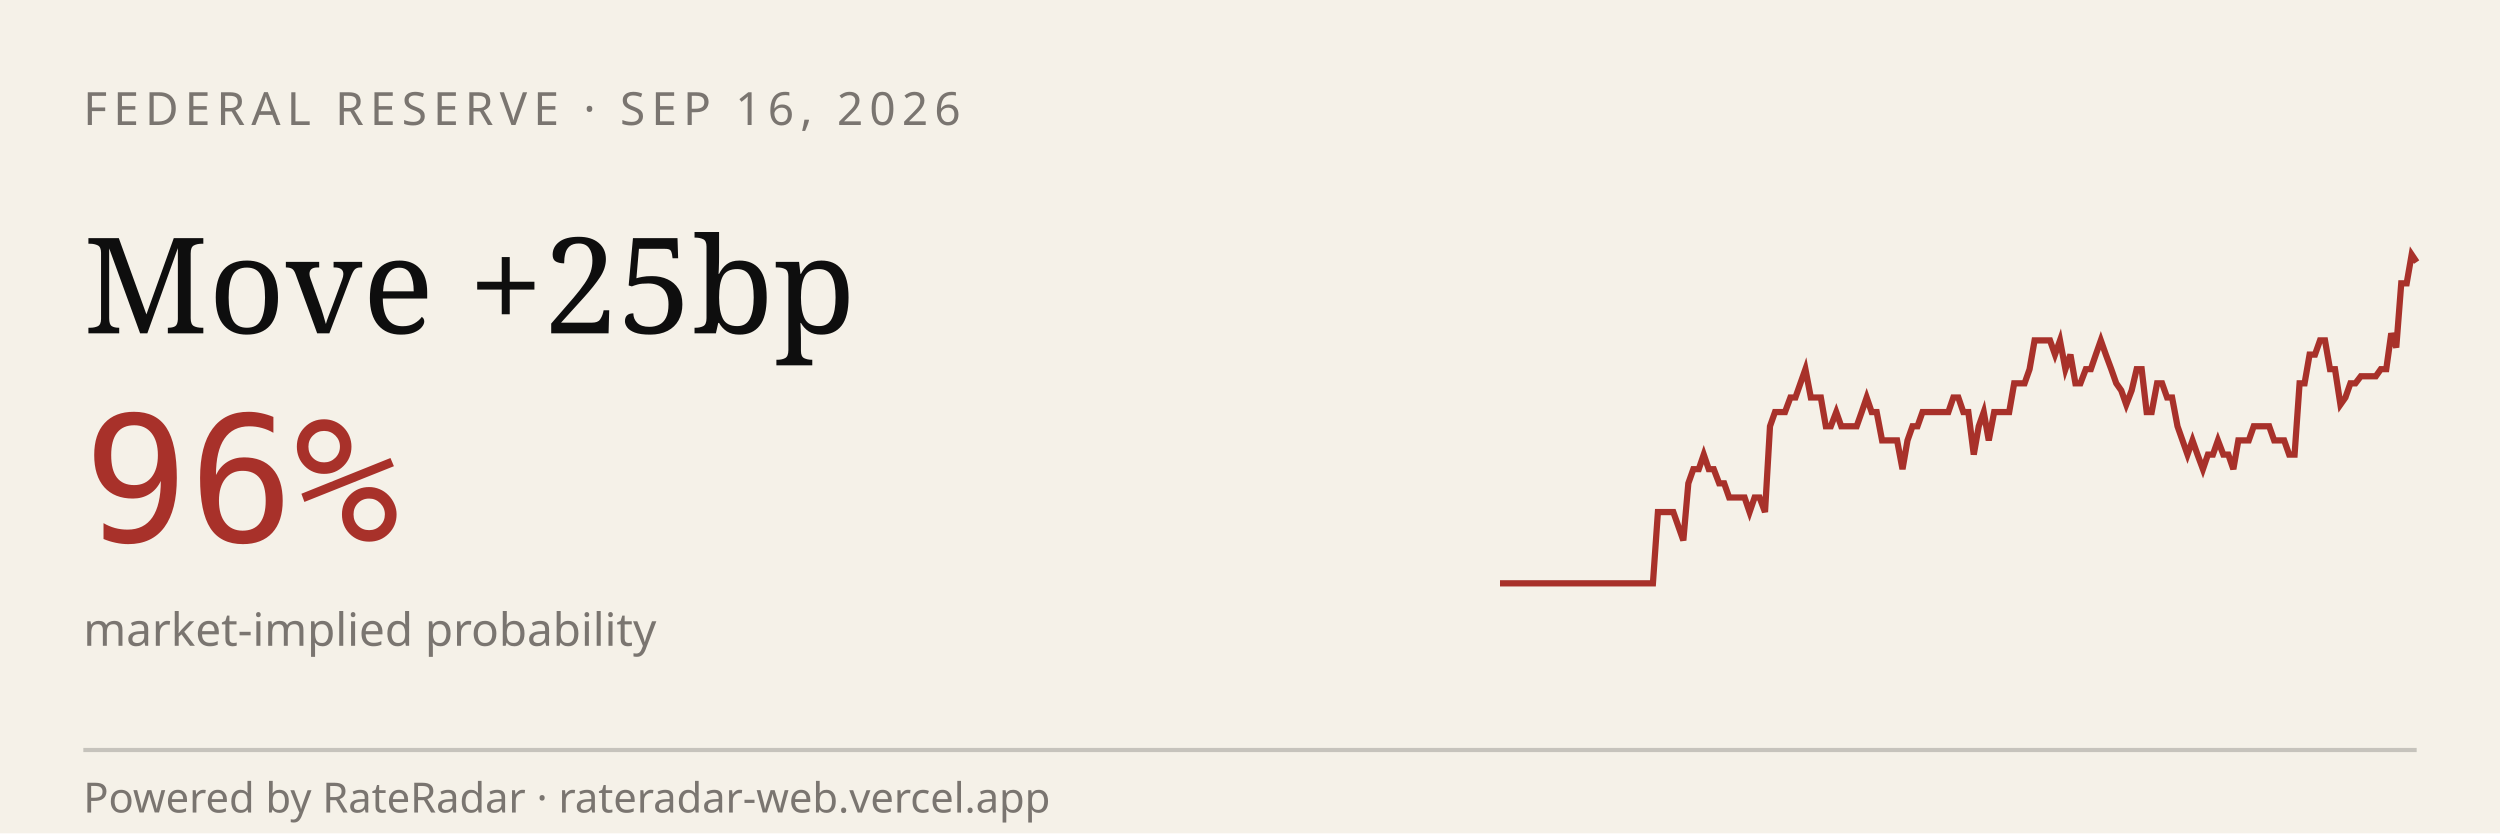
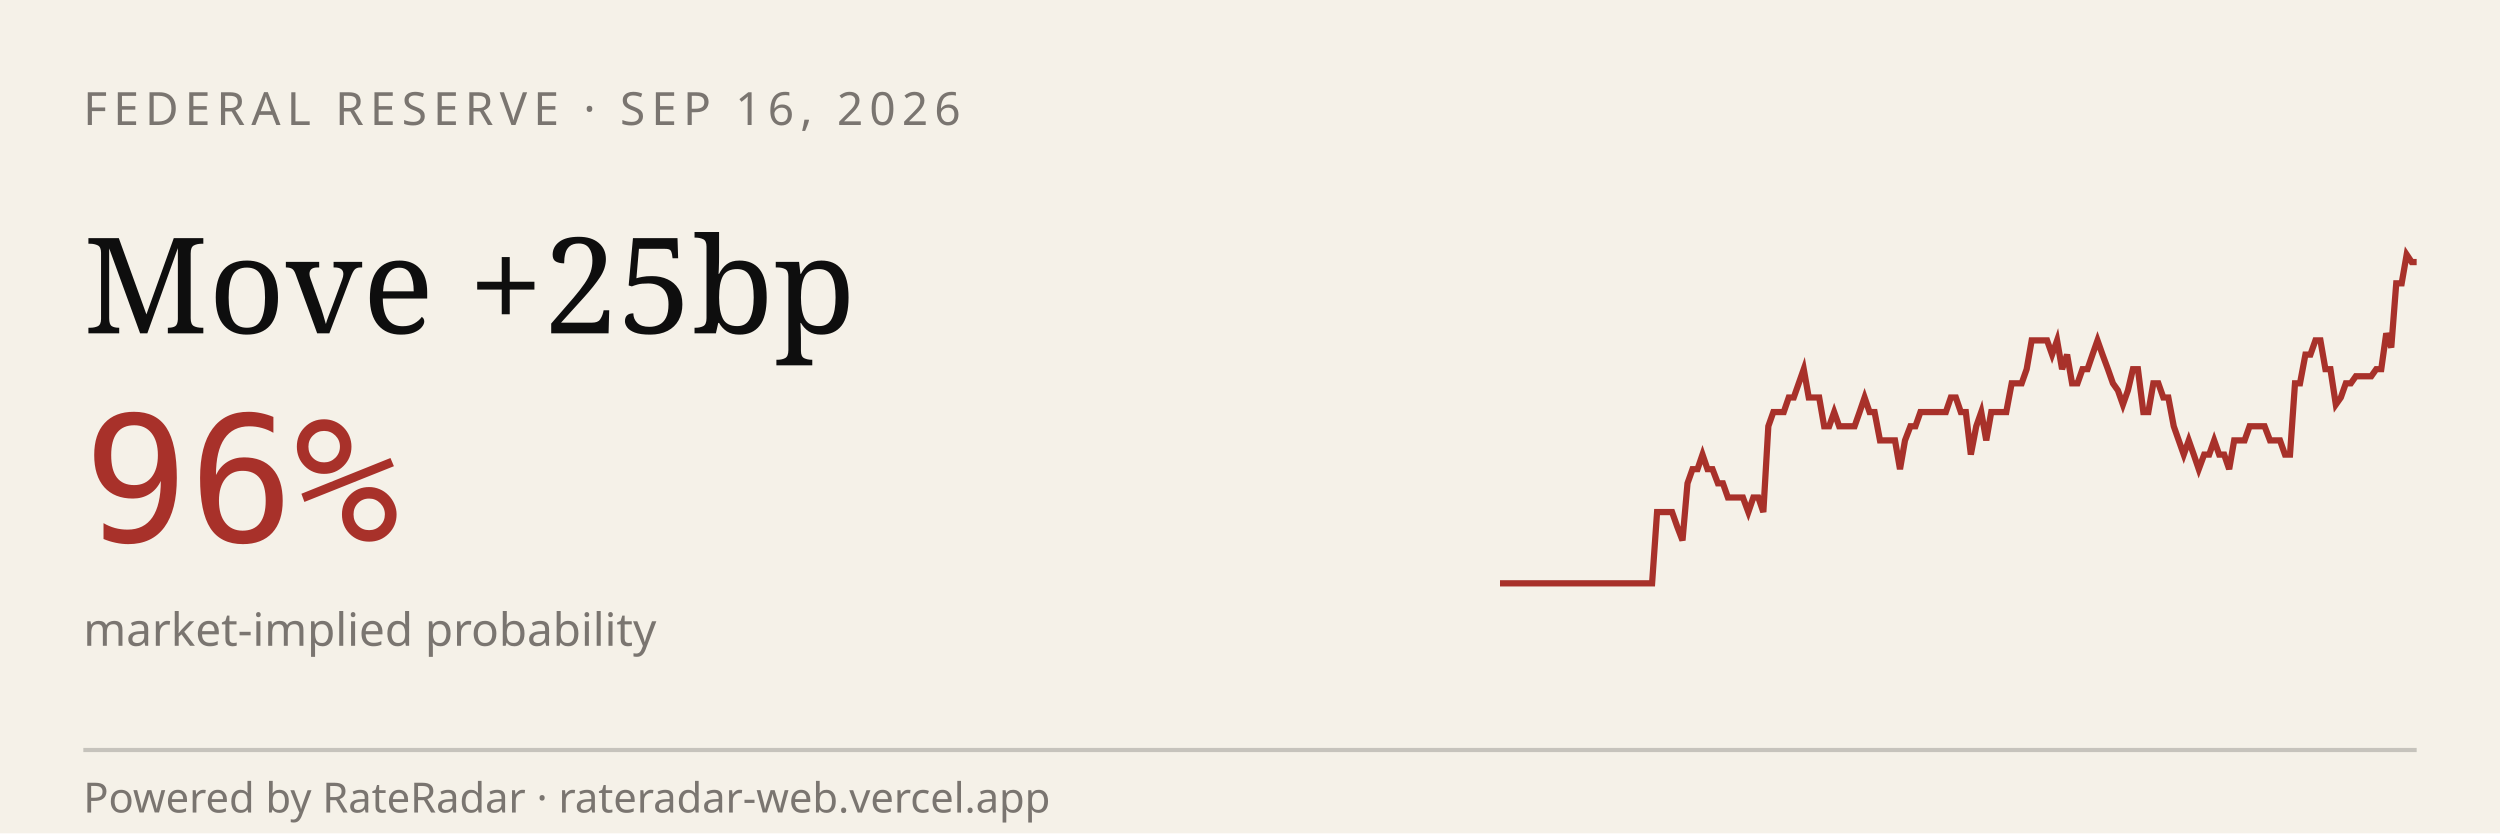
<svg xmlns="http://www.w3.org/2000/svg" viewBox="0 0 600 200" width="600" height="200" role="img" aria-label="RateRadar live odds for FED 2026-09-16">
  <rect width="600" height="200" fill="#F5F1E8" />
  <text x="20" y="30" font-family="sans-serif" font-size="11" letter-spacing="1.5" fill="#7A7570">FEDERAL RESERVE · SEP 16, 2026</text>
  <text x="20" y="80" font-family="Georgia, serif" font-size="32" fill="#0E0E0E">Move +25bp</text>
  <text x="20" y="130" font-family="monospace" font-size="42" fill="#A8312A">96%</text>
  <text x="20" y="155" font-family="sans-serif" font-size="11" fill="#7A7570">market-implied probability</text>
-   <path d="M 360.0,140.0 L 361.2,140.0 L 362.4,140.0 L 363.7,140.0 L 364.9,140.0 L 366.1,140.0 L 367.3,140.0 L 368.6,140.0 L 369.8,140.0 L 371.0,140.0 L 372.2,140.0 L 373.4,140.0 L 374.7,140.0 L 375.9,140.0 L 377.1,140.0 L 378.3,140.0 L 379.6,140.0 L 380.8,140.0 L 382.0,140.0 L 383.2,140.0 L 384.4,140.0 L 385.7,140.0 L 386.9,140.0 L 388.1,140.0 L 389.3,140.0 L 390.6,140.0 L 391.8,140.0 L 393.0,140.0 L 394.2,140.0 L 395.4,140.0 L 396.7,140.0 L 397.9,122.9 L 399.1,122.9 L 400.3,122.9 L 401.6,122.9 L 402.8,126.3 L 404.0,129.7 L 405.2,116.0 L 406.4,112.6 L 407.7,112.6 L 408.9,109.1 L 410.1,112.6 L 411.3,112.6 L 412.6,116.0 L 413.8,116.0 L 415.0,119.4 L 416.2,119.4 L 417.4,119.4 L 418.7,119.4 L 419.9,122.9 L 421.1,119.4 L 422.3,119.4 L 423.6,122.9 L 424.8,102.3 L 426.0,98.9 L 427.2,98.9 L 428.4,98.9 L 429.7,95.4 L 430.9,95.4 L 432.1,92.0 L 433.3,88.6 L 434.6,95.4 L 435.8,95.4 L 437.0,95.4 L 438.2,102.3 L 439.4,102.3 L 440.7,98.9 L 441.9,102.3 L 443.1,102.3 L 444.3,102.3 L 445.6,102.3 L 446.8,98.9 L 448.0,95.4 L 449.2,98.9 L 450.4,98.9 L 451.7,105.7 L 452.9,105.7 L 454.1,105.7 L 455.3,105.7 L 456.6,112.6 L 457.8,105.7 L 459.0,102.3 L 460.2,102.3 L 461.4,98.9 L 462.7,98.9 L 463.9,98.9 L 465.1,98.9 L 466.3,98.9 L 467.6,98.9 L 468.8,95.4 L 470.0,95.4 L 471.2,98.9 L 472.4,98.9 L 473.7,109.1 L 474.9,102.3 L 476.1,98.9 L 477.3,105.7 L 478.6,98.9 L 479.8,98.9 L 481.0,98.9 L 482.2,98.9 L 483.4,92.0 L 484.7,92.0 L 485.9,92.0 L 487.1,88.6 L 488.3,81.7 L 489.6,81.7 L 490.8,81.7 L 492.0,81.7 L 493.2,85.1 L 494.4,81.7 L 495.7,88.6 L 496.9,85.1 L 498.1,92.0 L 499.3,92.0 L 500.6,88.6 L 501.8,88.6 L 503.0,85.1 L 504.2,81.7 L 505.4,85.1 L 506.7,88.6 L 507.9,92.0 L 509.1,93.7 L 510.3,97.1 L 511.6,93.7 L 512.8,88.6 L 514.0,88.6 L 515.2,98.9 L 516.4,98.9 L 517.7,92.0 L 518.9,92.0 L 520.1,95.4 L 521.3,95.4 L 522.6,102.3 L 523.8,105.7 L 525.0,109.1 L 526.2,105.7 L 527.4,109.1 L 528.7,112.6 L 529.9,109.1 L 531.1,109.1 L 532.3,105.7 L 533.6,109.1 L 534.8,109.1 L 536.0,112.6 L 537.2,105.7 L 538.4,105.7 L 539.7,105.7 L 540.9,102.3 L 542.1,102.3 L 543.3,102.3 L 544.6,102.3 L 545.8,105.7 L 547.0,105.7 L 548.2,105.7 L 549.4,109.1 L 550.7,109.1 L 551.9,92.0 L 553.1,92.0 L 554.3,85.1 L 555.6,85.1 L 556.8,81.7 L 558.0,81.7 L 559.2,88.6 L 560.4,88.6 L 561.7,97.1 L 562.9,95.4 L 564.1,92.0 L 565.3,92.0 L 566.6,90.3 L 567.8,90.3 L 569.0,90.3 L 570.2,90.3 L 571.4,88.6 L 572.7,88.6 L 573.9,80.0 L 575.1,83.4 L 576.3,68.0 L 577.6,68.0 L 578.8,61.1 L 580.0,62.9" stroke="#A8312A" stroke-width="1.5" fill="none" />
+   <path d="M 360.0,140.0 L 361.2,140.0 L 362.4,140.0 L 363.6,140.0 L 364.9,140.0 L 366.1,140.0 L 367.3,140.0 L 368.5,140.0 L 369.7,140.0 L 370.9,140.0 L 372.2,140.0 L 373.4,140.0 L 374.6,140.0 L 375.8,140.0 L 377.0,140.0 L 378.2,140.0 L 379.4,140.0 L 380.7,140.0 L 381.9,140.0 L 383.1,140.0 L 384.3,140.0 L 385.5,140.0 L 386.7,140.0 L 388.0,140.0 L 389.2,140.0 L 390.4,140.0 L 391.6,140.0 L 392.8,140.0 L 394.0,140.0 L 395.2,140.0 L 396.5,140.0 L 397.7,122.9 L 398.9,122.9 L 400.1,122.9 L 401.3,122.9 L 402.5,126.3 L 403.8,129.7 L 405.0,116.0 L 406.2,112.6 L 407.4,112.6 L 408.6,109.1 L 409.8,112.6 L 411.0,112.6 L 412.3,116.0 L 413.5,116.0 L 414.7,119.4 L 415.9,119.4 L 417.1,119.4 L 418.3,119.4 L 419.6,122.9 L 420.8,119.4 L 422.0,119.4 L 423.2,122.9 L 424.4,102.3 L 425.6,98.9 L 426.9,98.9 L 428.1,98.9 L 429.3,95.4 L 430.5,95.4 L 431.7,92.0 L 432.9,88.6 L 434.1,95.4 L 435.4,95.4 L 436.6,95.4 L 437.8,102.3 L 439.0,102.3 L 440.2,98.9 L 441.4,102.3 L 442.7,102.3 L 443.9,102.3 L 445.1,102.3 L 446.3,98.9 L 447.5,95.4 L 448.7,98.9 L 449.9,98.9 L 451.2,105.7 L 452.4,105.7 L 453.6,105.7 L 454.8,105.7 L 456.0,112.6 L 457.2,105.7 L 458.5,102.3 L 459.7,102.3 L 460.9,98.9 L 462.1,98.9 L 463.3,98.9 L 464.5,98.9 L 465.7,98.9 L 467.0,98.9 L 468.2,95.4 L 469.4,95.4 L 470.6,98.9 L 471.8,98.9 L 473.0,109.1 L 474.3,102.3 L 475.5,98.9 L 476.7,105.7 L 477.9,98.9 L 479.1,98.9 L 480.3,98.9 L 481.5,98.9 L 482.8,92.0 L 484.0,92.0 L 485.2,92.0 L 486.4,88.6 L 487.6,81.7 L 488.8,81.7 L 490.1,81.7 L 491.3,81.7 L 492.5,85.1 L 493.7,81.7 L 494.9,88.6 L 496.1,85.1 L 497.3,92.0 L 498.6,92.0 L 499.8,88.6 L 501.0,88.6 L 502.2,85.1 L 503.4,81.7 L 504.6,85.1 L 505.9,88.6 L 507.1,92.0 L 508.3,93.7 L 509.5,97.1 L 510.7,93.7 L 511.9,88.6 L 513.1,88.6 L 514.4,98.9 L 515.6,98.9 L 516.8,92.0 L 518.0,92.0 L 519.2,95.4 L 520.4,95.4 L 521.7,102.3 L 522.9,105.7 L 524.1,109.1 L 525.3,105.7 L 526.5,109.1 L 527.7,112.6 L 529.0,109.1 L 530.2,109.1 L 531.4,105.7 L 532.6,109.1 L 533.8,109.1 L 535.0,112.6 L 536.2,105.7 L 537.5,105.7 L 538.7,105.7 L 539.9,102.3 L 541.1,102.3 L 542.3,102.3 L 543.5,102.3 L 544.8,105.7 L 546.0,105.7 L 547.2,105.7 L 548.4,109.1 L 549.6,109.1 L 550.8,92.0 L 552.0,92.0 L 553.3,85.1 L 554.5,85.1 L 555.7,81.7 L 556.9,81.7 L 558.1,88.6 L 559.3,88.6 L 560.6,97.1 L 561.8,95.4 L 563.0,92.0 L 564.2,92.0 L 565.4,90.3 L 566.6,90.3 L 567.8,90.3 L 569.1,90.3 L 570.3,88.6 L 571.5,88.6 L 572.7,80.0 L 573.9,83.4 L 575.1,68.0 L 576.4,68.0 L 577.6,61.1 L 578.8,62.9 L 580.0,62.9" stroke="#A8312A" stroke-width="1.5" fill="none" />
  <line x1="20" y1="180" x2="580" y2="180" stroke="#0E0E0E33" />
  <text x="20" y="195" font-family="sans-serif" font-size="10" fill="#7A7570">Powered by RateRadar · rateradar-web.vercel.app</text>
</svg>
